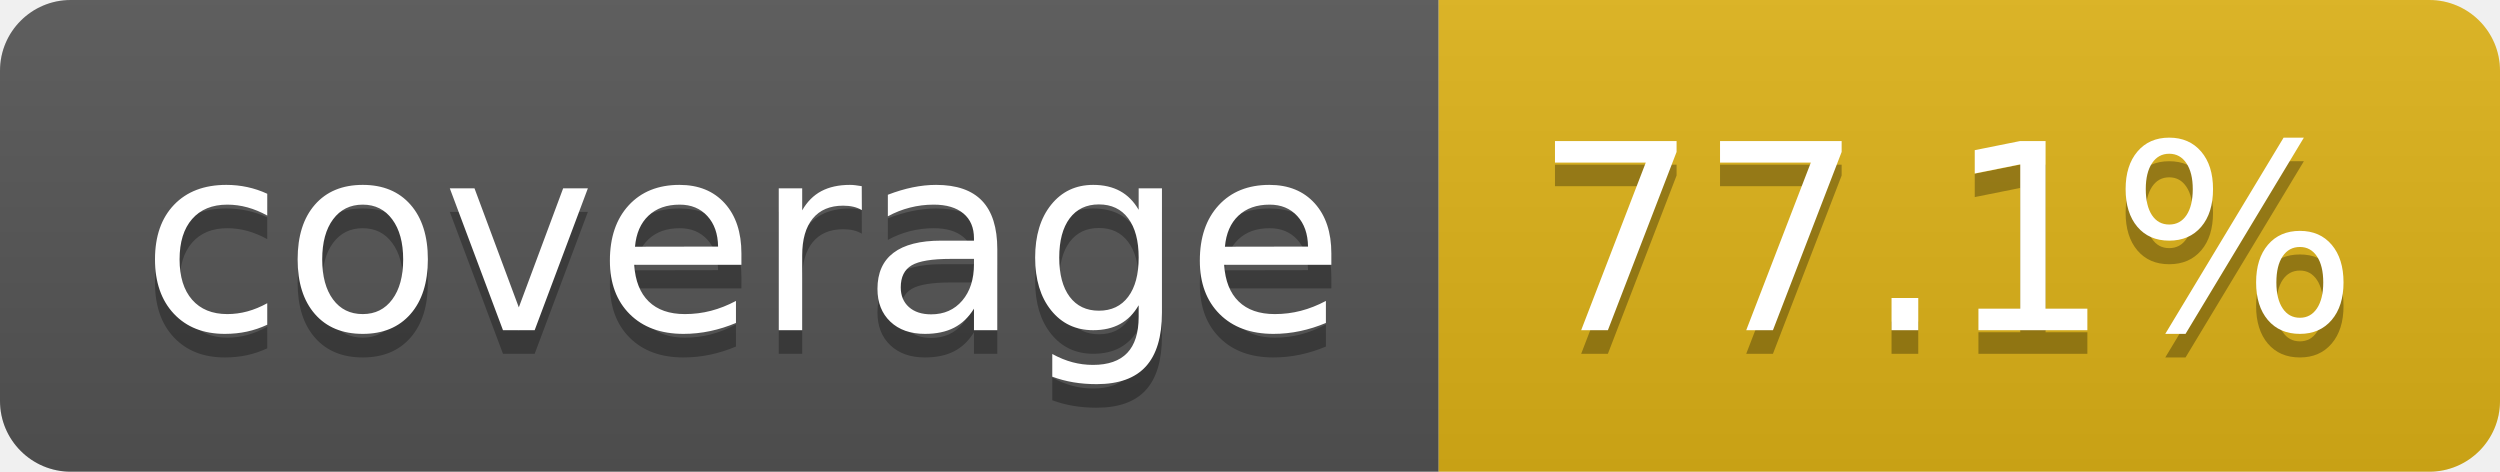
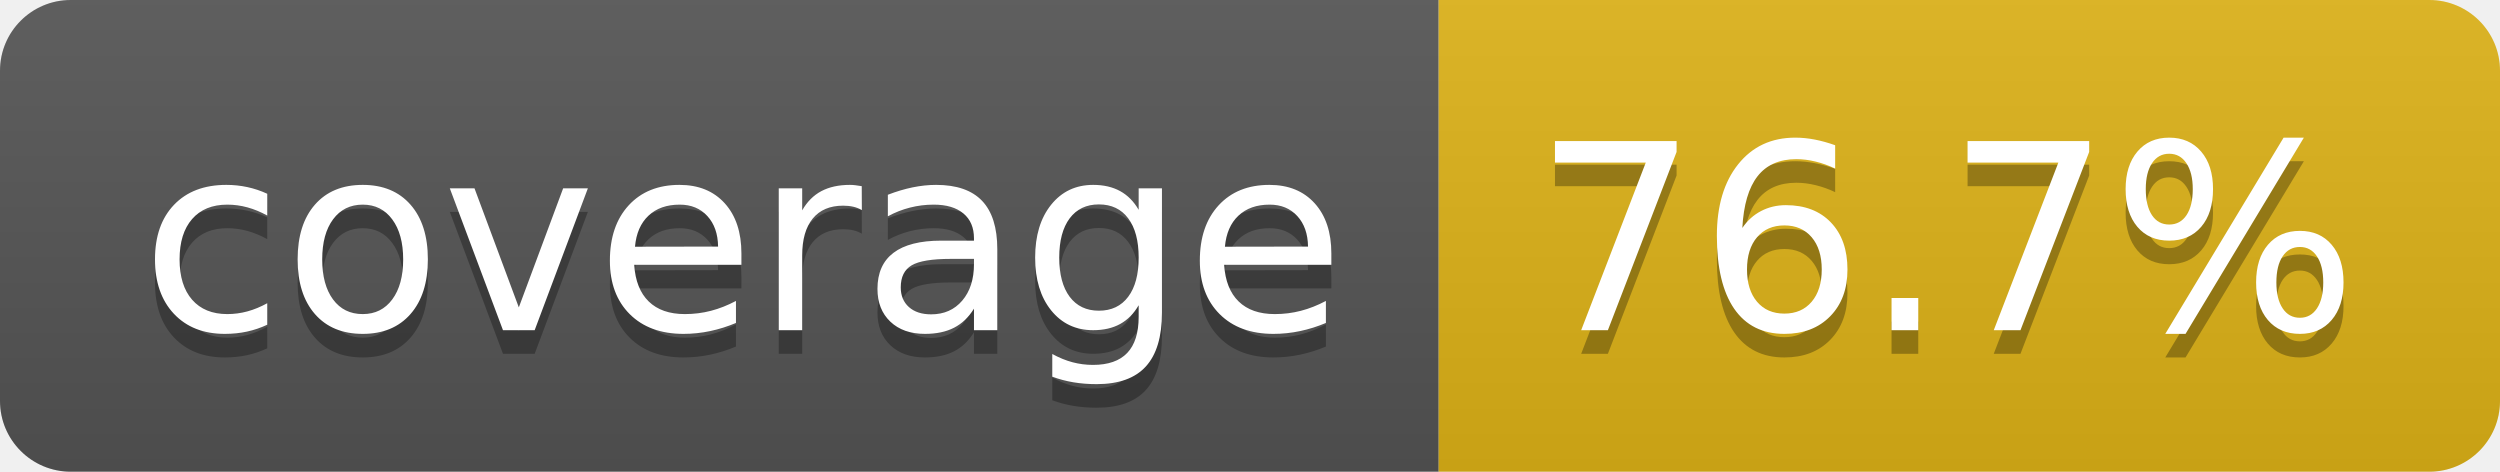
- <svg xmlns="http://www.w3.org/2000/svg" width="106" height="20" role="img" aria-label="coverage: 77.1%">
+ <svg xmlns="http://www.w3.org/2000/svg" width="106" height="20" role="img" aria-label="coverage: 76.7%">
  <linearGradient id="s" x2="0" y2="100%">
    <stop offset="0" stop-color="#bbb" stop-opacity=".1" />
    <stop offset="1" stop-opacity=".1" />
  </linearGradient>
  <clipPath id="r">
    <rect width="106" height="20" rx="3" fill="#fff" />
  </clipPath>
  <g clip-path="url(#r)">
    <rect width="61" height="20" fill="#555" />
    <rect x="61" width="45" height="20" fill="#dfb317" />
    <rect width="106" height="20" fill="url(#s)" />
  </g>
  <g fill="#fff" text-anchor="middle" font-family="Verdana,Geneva,DejaVu Sans,sans-serif" text-rendering="geometricPrecision" font-size="110">
    <text aria-hidden="true" x="315" y="150" fill="#010101" fill-opacity=".3" transform="scale(.1)" textLength="510">coverage</text>
    <text x="315" y="140" transform="scale(.1)" fill="#fff" textLength="510">coverage</text>
-     <text aria-hidden="true" x="825" y="150" fill="#010101" fill-opacity=".3" transform="scale(.1)" textLength="350">77.1%</text>
-     <text x="825" y="140" transform="scale(.1)" fill="#fff" textLength="350">77.1%</text>
+     <text aria-hidden="true" x="825" y="150" fill="#010101" fill-opacity=".3" transform="scale(.1)" textLength="350">76.7%</text>
+     <text x="825" y="140" transform="scale(.1)" fill="#fff" textLength="350">76.7%</text>
  </g>
</svg>
